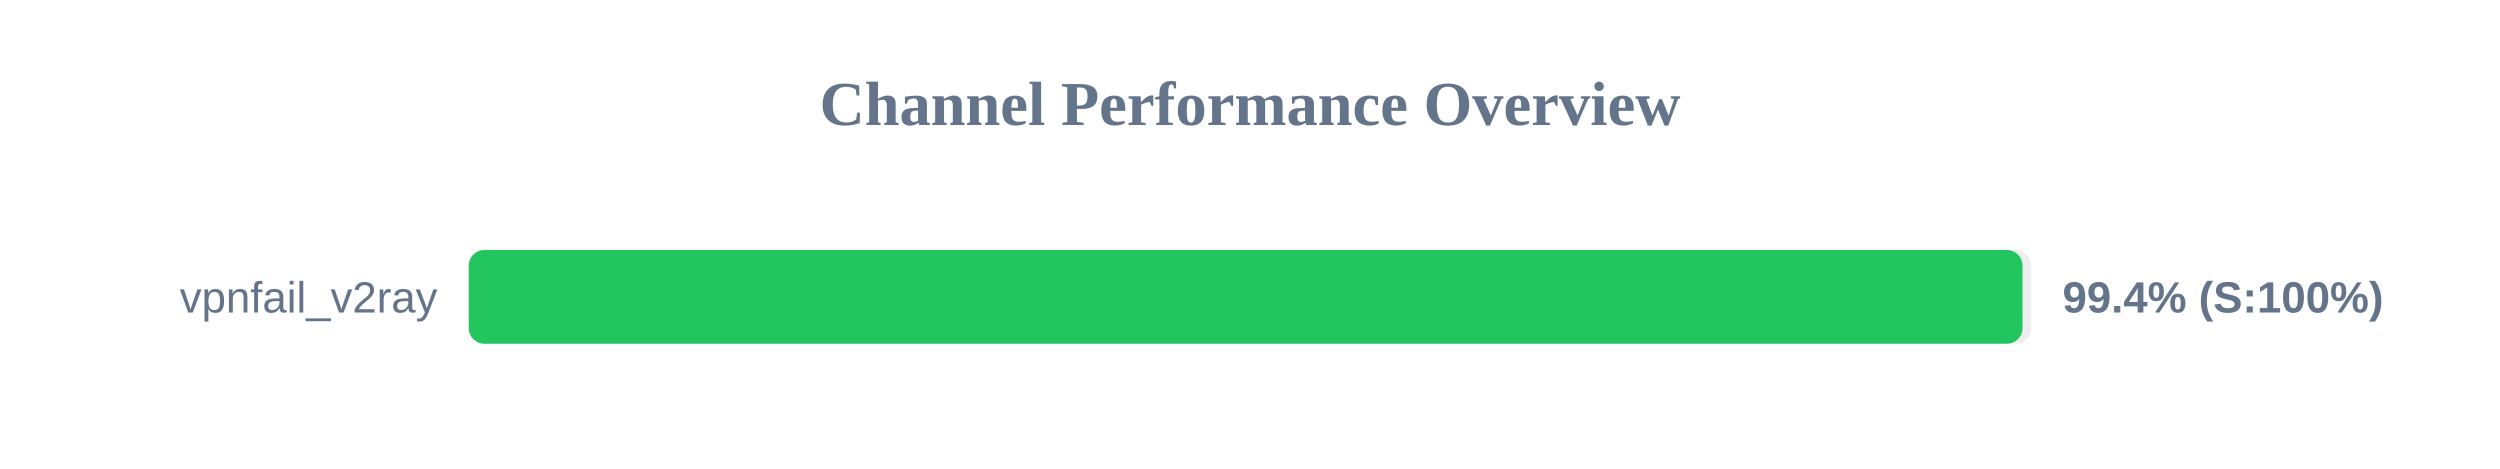
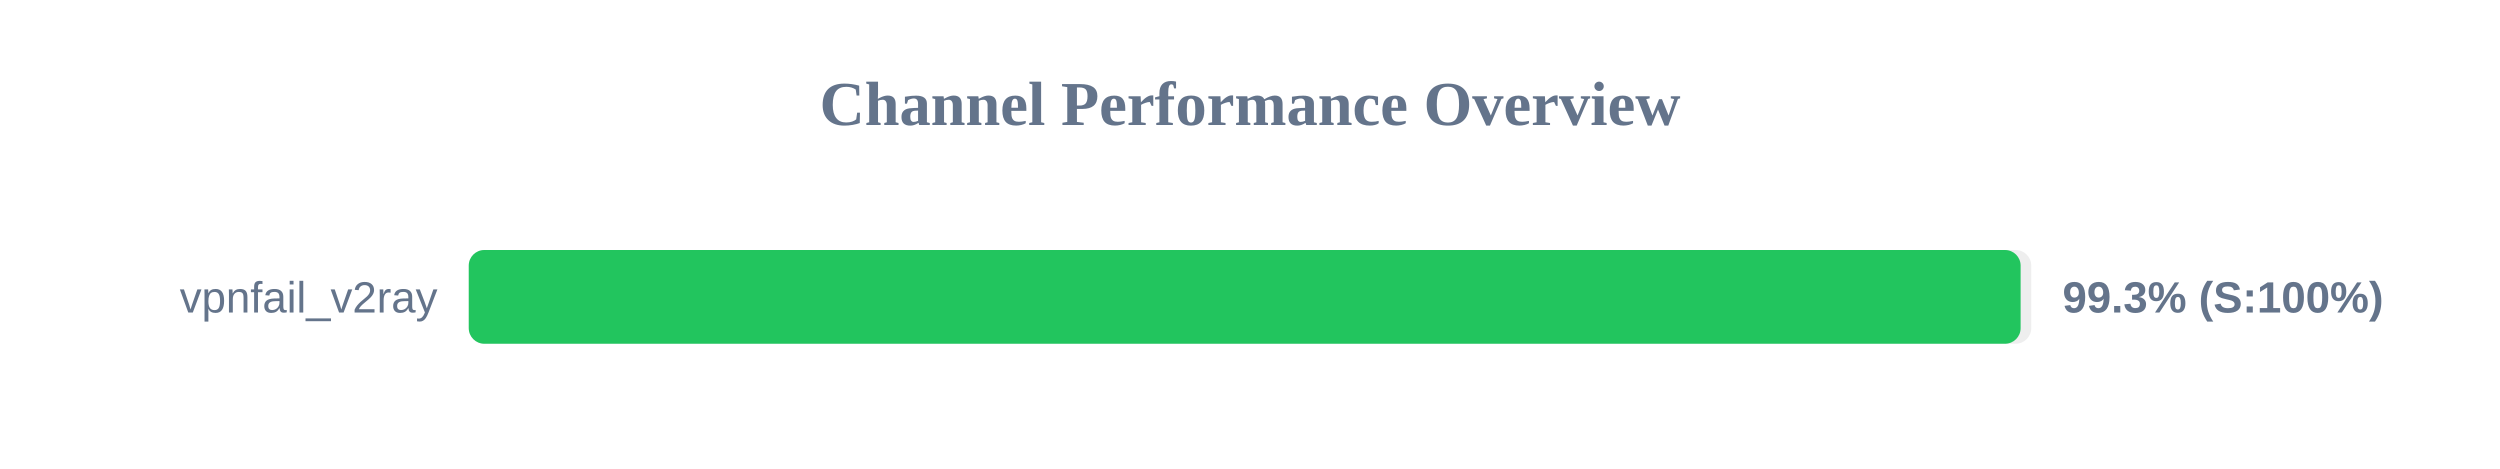
<svg xmlns="http://www.w3.org/2000/svg" width="800" height="150" version="1.1">
  <style>
        .row { font: 14px Arial; fill: #64748b; }
        .score { font: bold 14px Arial; fill: #64748b; }
    </style>
  <text x="400" y="40" text-anchor="middle" font-size="20px" font-weight="bold" fill="#64748b">Channel Performance Overview</text>
  <rect x="150" y="80" width="500" height="30" fill="#eee" rx="5" />
-   <rect x="150" y="80" width="497.2" height="30" fill="#22c55e" rx="5" />
+   <rect x="150" y="80" width="496.6" height="30" fill="#22c55e" rx="5" />
  <text x="140" y="100" text-anchor="end" class="row">vpnfail_v2ray</text>
-   <text x="660" y="100" text-anchor="start" class="score">99.4% (S:100%)</text>
+   <text x="660" y="100" text-anchor="start" class="score">99.3% (S:100%)</text>
</svg>
